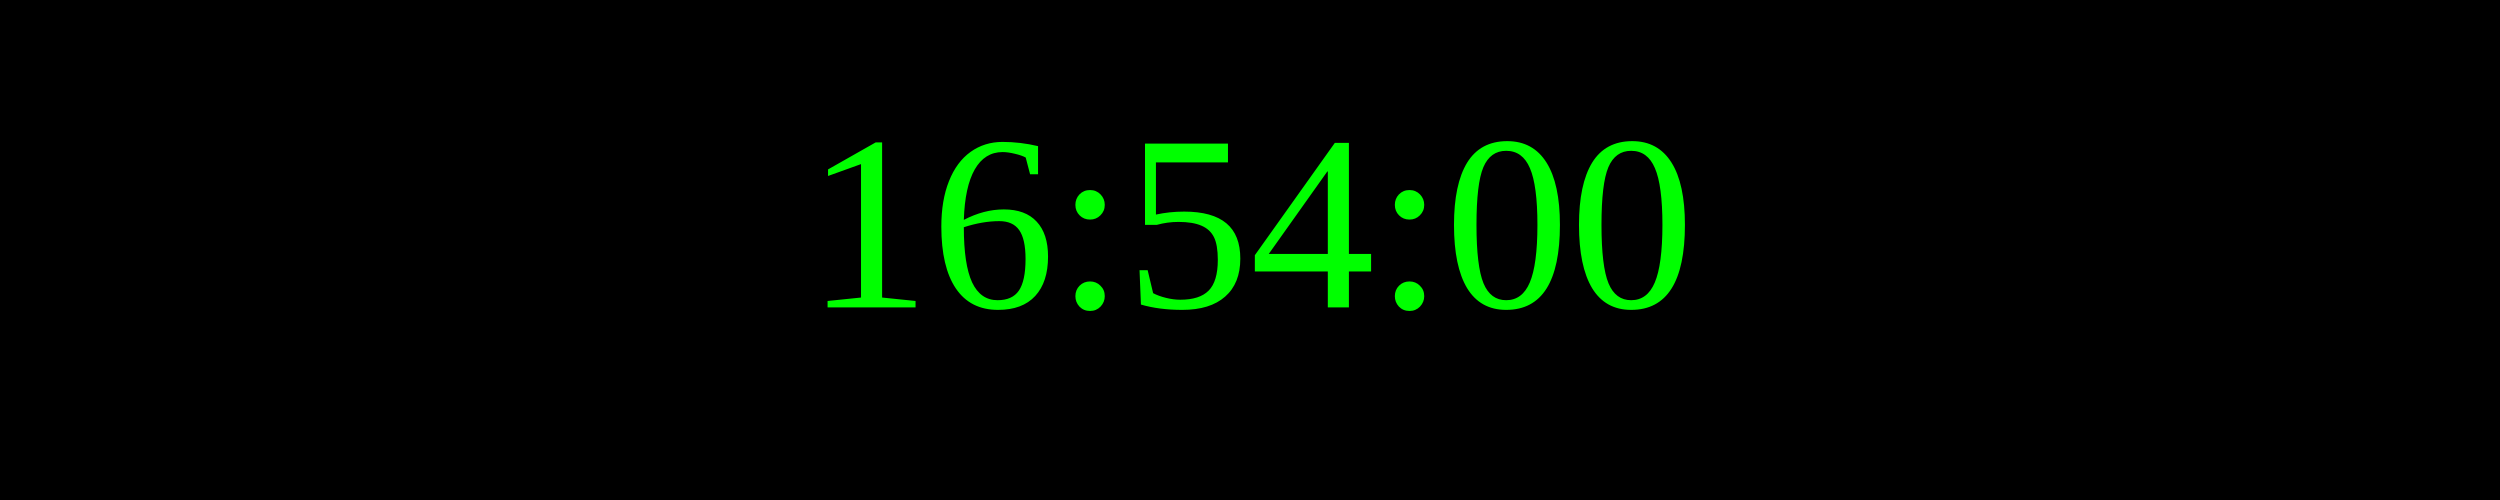
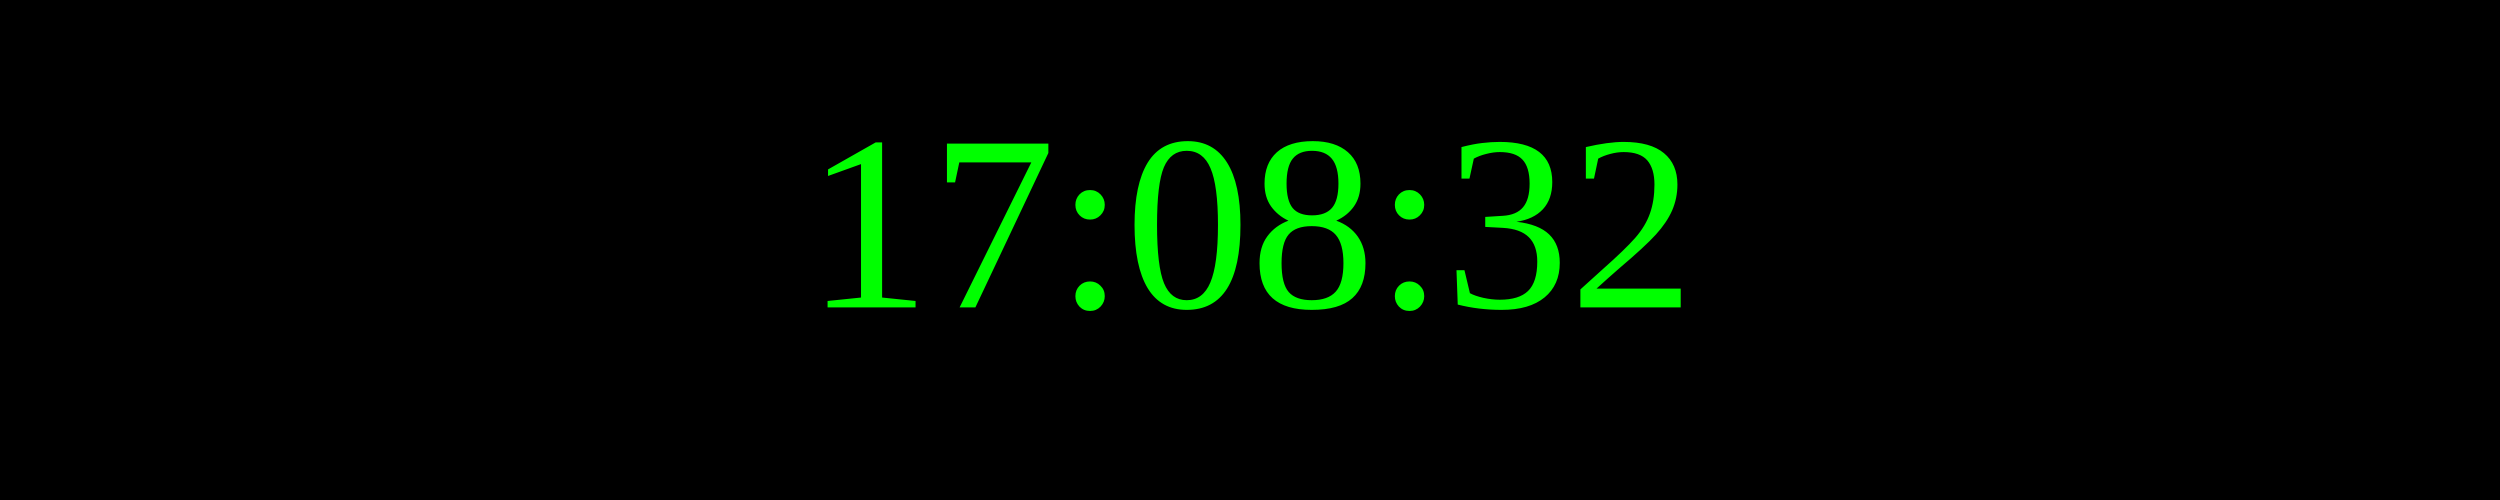
<svg xmlns="http://www.w3.org/2000/svg" width="250" height="50">
  <rect width="100%" height="100%" fill="black" />
  <text x="50%" y="50%" font-size="25" fill="lime" text-anchor="middle" dominant-baseline="middle">
- 16:54:00
+ 17:08:32
</text>
</svg>
